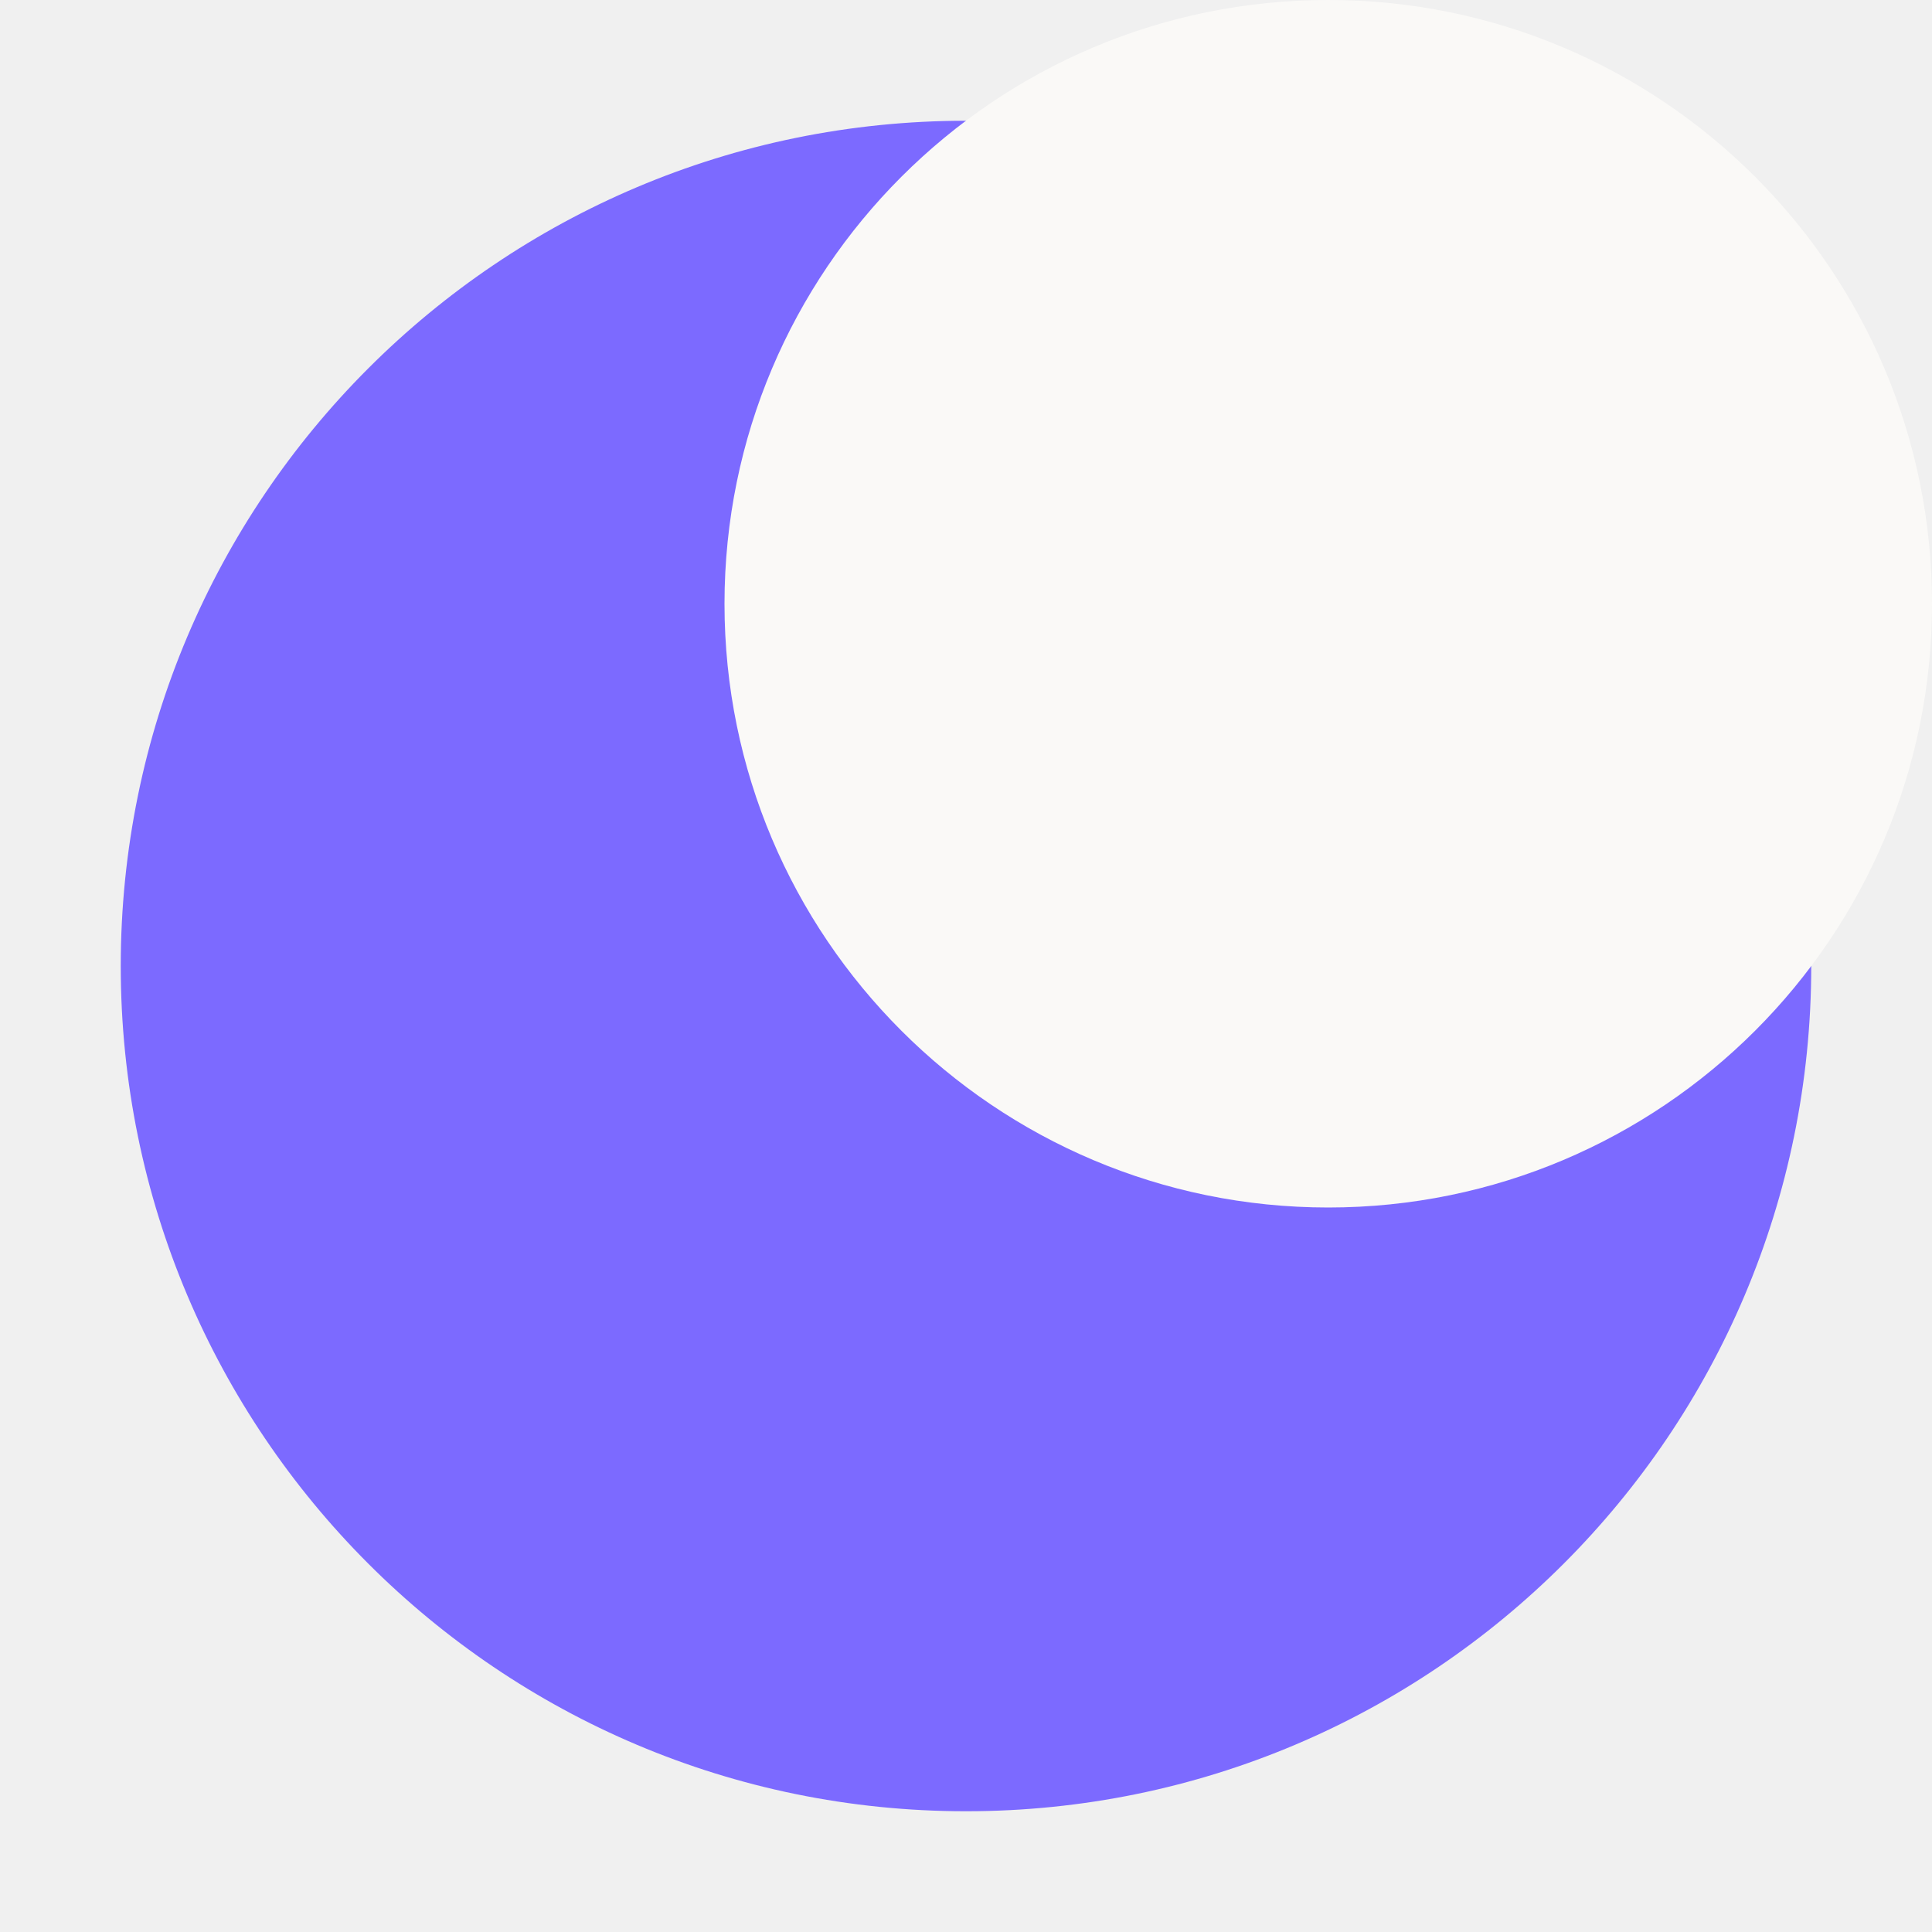
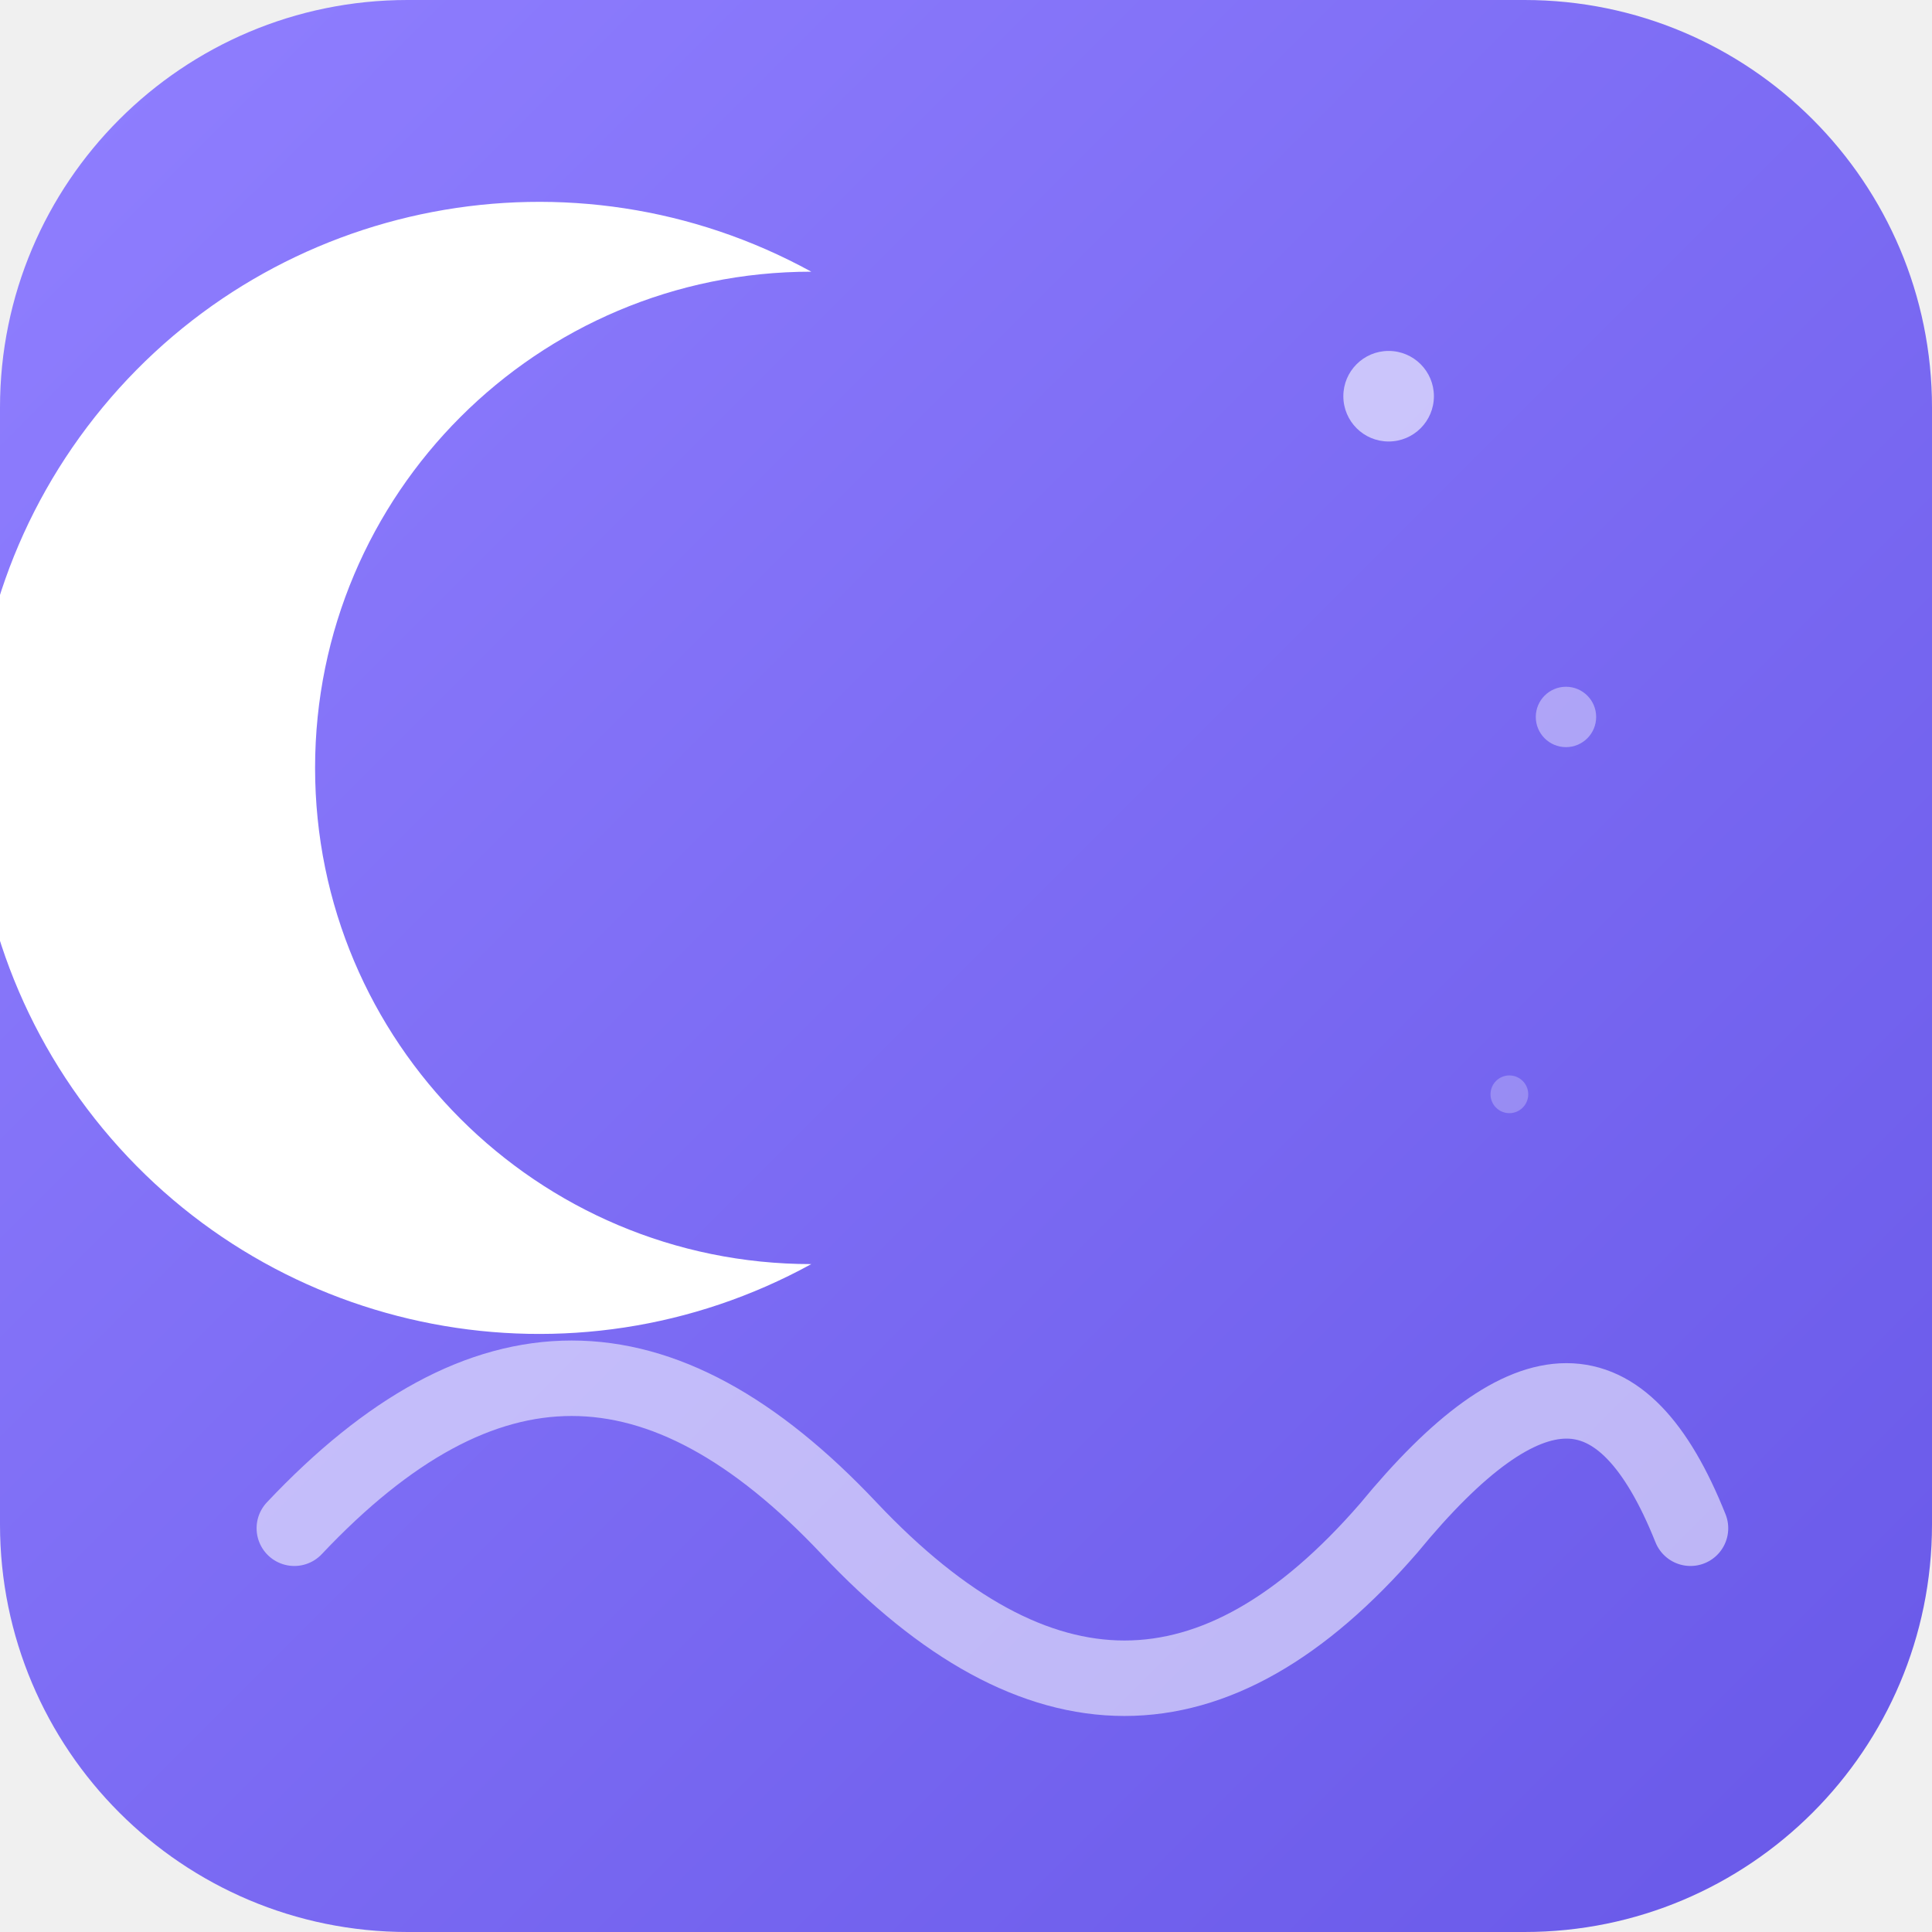
- <svg xmlns="http://www.w3.org/2000/svg" viewBox="0 0 32 32">
-   <circle cx="16" cy="16" r="14" fill="#7c6aff" />
-   <circle cx="22" cy="10" r="10" fill="#faf9f7" />
+ <svg xmlns="http://www.w3.org/2000/svg" viewBox="0 0 512 512">
+   <defs>
+     <linearGradient id="bg" x1="0" y1="0" x2="512" y2="512" gradientUnits="userSpaceOnUse">
+       <stop offset="0%" stop-color="#907fff" />
+       <stop offset="100%" stop-color="#6858e8" />
+     </linearGradient>
+   </defs>
+   <rect width="512" height="512" rx="108" fill="url(#bg)" />
+   <path d="M 215 72 A 125 125 0 1 0 215 335 A 150 150 0 1 1 215 72 Z" fill="white" />
+   <path d="M78 405 C128 352,175 352,225 405 C275 458,322 458,368 405 C405 360,430 360,448 405" stroke="white" stroke-width="20" stroke-linecap="round" fill="none" opacity="0.55" />
+   <circle cx="368" cy="105" r="12" fill="white" opacity="0.6" />
+   <circle cx="415" cy="190" r="8" fill="white" opacity="0.4" />
+   <circle cx="400" cy="290" r="5" fill="white" opacity="0.25" />
</svg>
